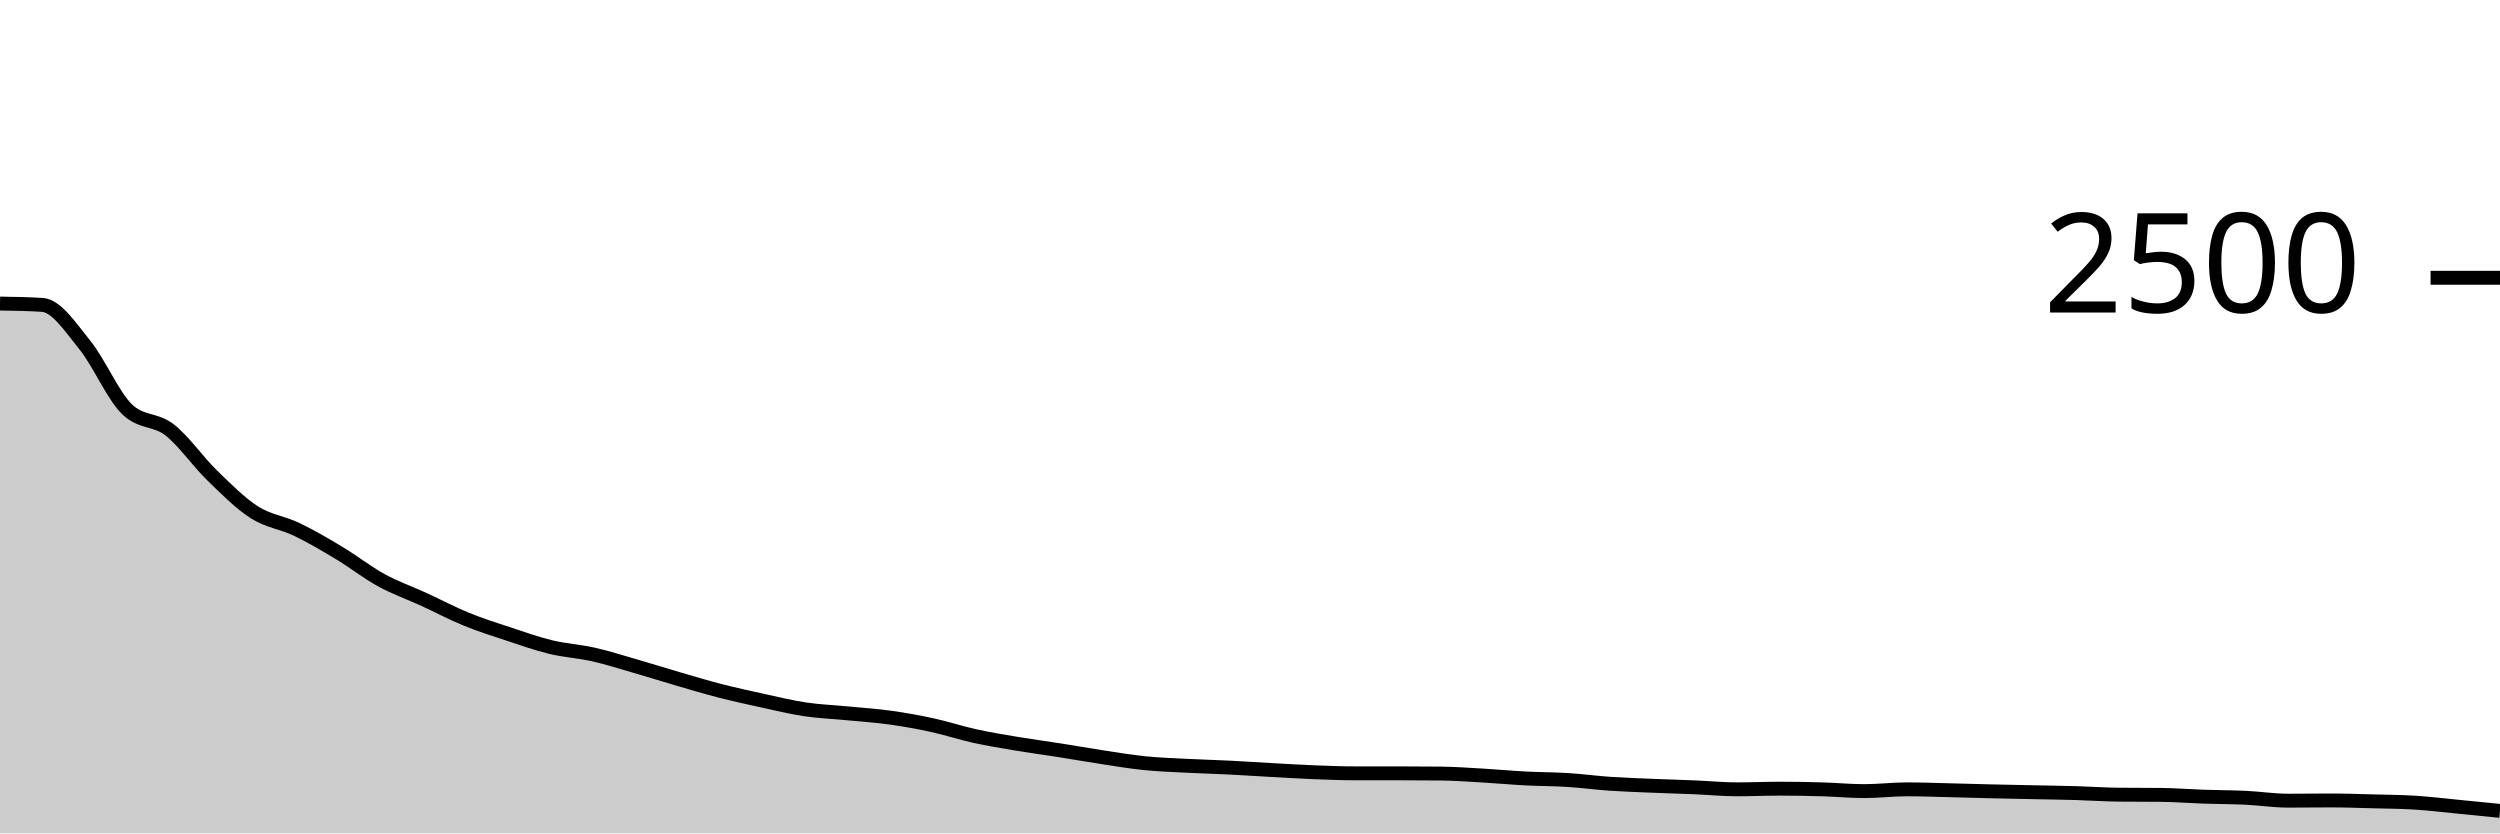
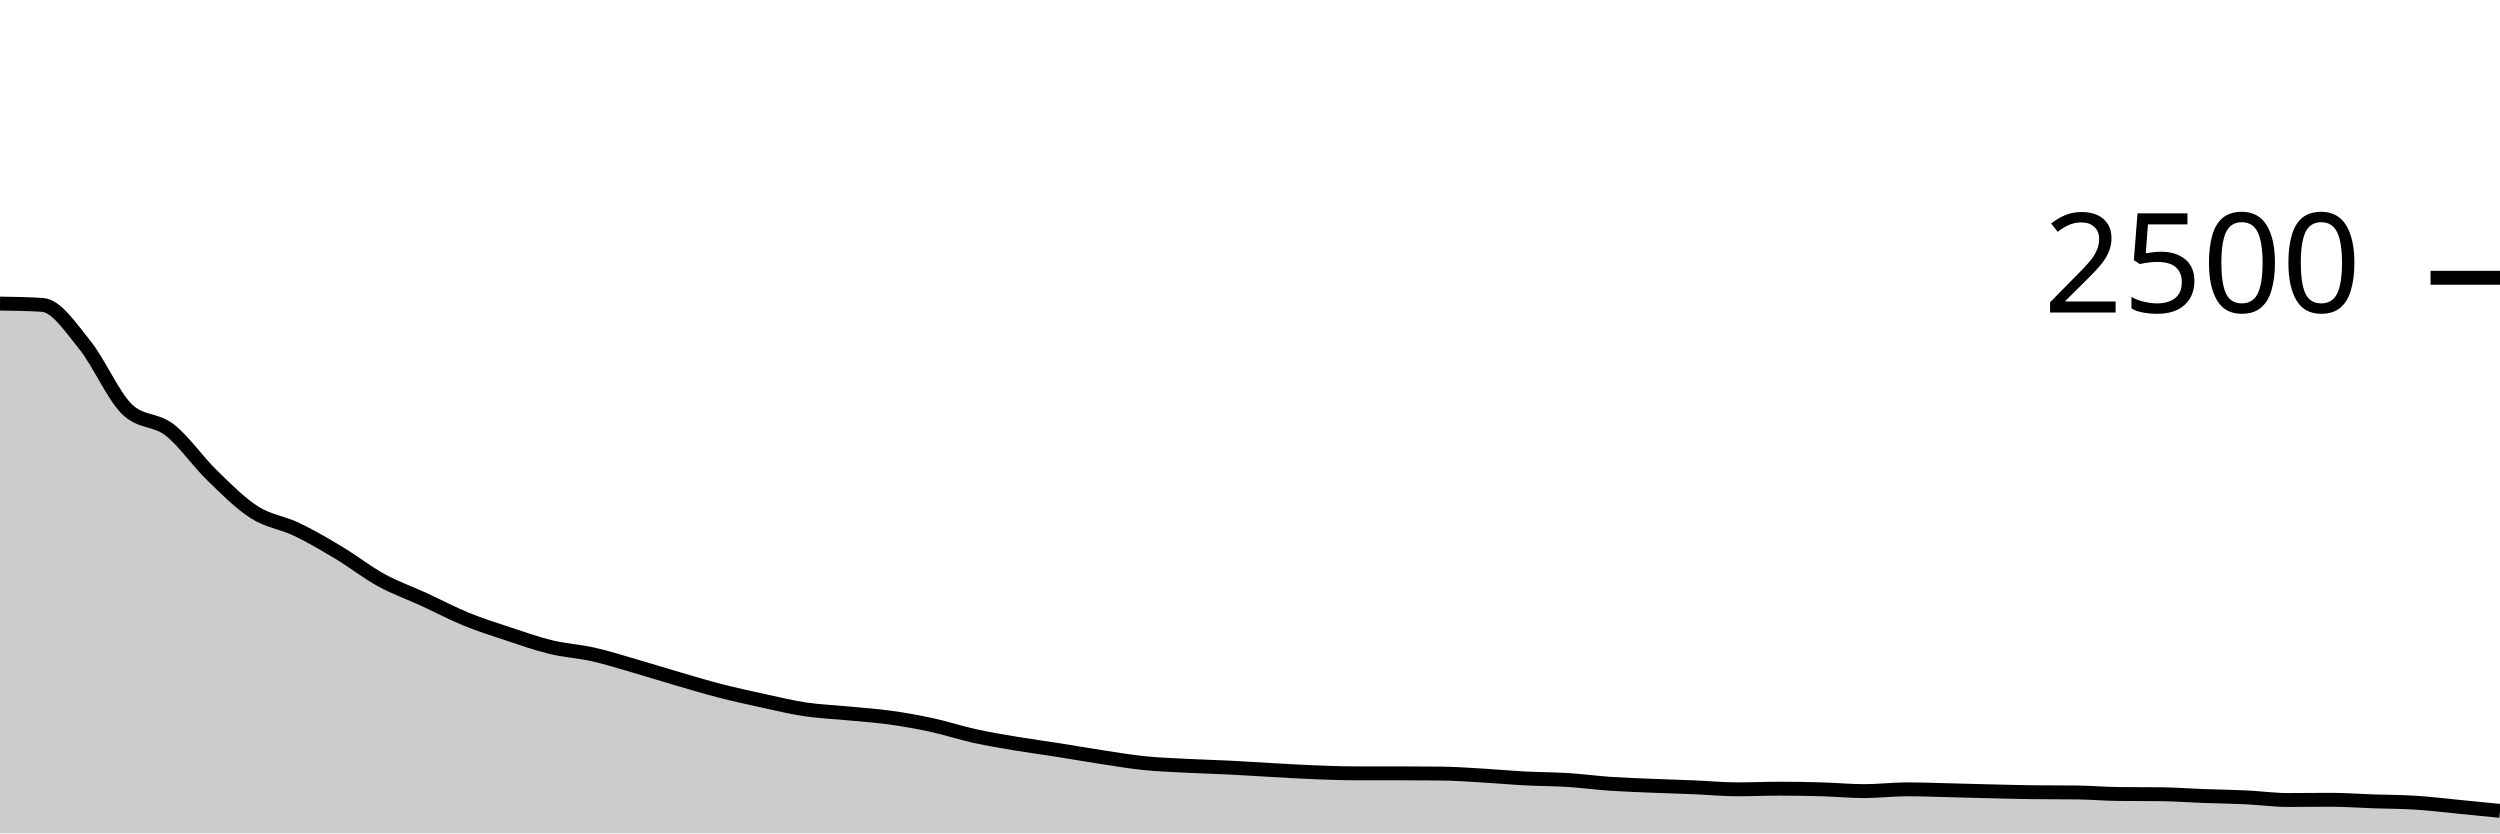
<svg xmlns="http://www.w3.org/2000/svg" viewBox="0 0 180 60">
  <g transform="translate(0,20)">
-     <path class="area" fill="rgba(0, 0, 0, 0.2)" d="M0,1.856C1.017,1.872,2.034,1.888,3.051,1.952C4.068,2.016,5.085,3.579,6.102,4.832C7.119,6.085,8.136,8.491,9.153,9.472C10.169,10.453,11.186,10.155,12.203,10.944C13.22,11.733,14.237,13.219,15.254,14.208C16.271,15.197,17.288,16.229,18.305,16.88C19.322,17.531,20.339,17.624,21.356,18.112C22.373,18.6,23.39,19.197,24.407,19.808C25.424,20.419,26.441,21.219,27.458,21.776C28.475,22.333,29.492,22.685,30.508,23.152C31.525,23.619,32.542,24.16,33.559,24.576C34.576,24.992,35.593,25.312,36.61,25.648C37.627,25.984,38.644,26.347,39.661,26.592C40.678,26.837,41.695,26.891,42.712,27.12C43.729,27.349,44.746,27.675,45.763,27.968C46.78,28.261,47.797,28.584,48.814,28.88C49.831,29.176,50.847,29.483,51.864,29.744C52.881,30.005,53.898,30.227,54.915,30.448C55.932,30.669,56.949,30.92,57.966,31.072C58.983,31.224,60,31.261,61.017,31.36C62.034,31.459,63.051,31.523,64.068,31.664C65.085,31.805,66.102,31.987,67.119,32.208C68.136,32.429,69.153,32.768,70.169,32.992C71.186,33.216,72.203,33.381,73.22,33.552C74.237,33.723,75.254,33.856,76.271,34.016C77.288,34.176,78.305,34.357,79.322,34.512C80.339,34.667,81.356,34.84,82.373,34.944C83.39,35.048,84.407,35.083,85.424,35.136C86.441,35.189,87.458,35.213,88.475,35.264C89.492,35.315,90.508,35.384,91.525,35.44C92.542,35.496,93.559,35.56,94.576,35.6C95.593,35.64,96.61,35.68,97.627,35.68C98.644,35.68,99.661,35.68,100.678,35.68C101.695,35.68,102.712,35.685,103.729,35.696C104.746,35.707,105.763,35.781,106.78,35.84C107.797,35.899,108.814,35.995,109.831,36.048C110.847,36.101,111.864,36.096,112.881,36.16C113.898,36.224,114.915,36.363,115.932,36.432C116.949,36.501,117.966,36.533,118.983,36.576C120,36.619,121.017,36.645,122.034,36.688C123.051,36.731,124.068,36.832,125.085,36.832C126.102,36.832,127.119,36.784,128.136,36.784C129.153,36.784,130.169,36.803,131.186,36.832C132.203,36.861,133.22,36.96,134.237,36.96C135.254,36.96,136.271,36.832,137.288,36.832C138.305,36.832,139.322,36.872,140.339,36.896C141.356,36.92,142.373,36.952,143.39,36.976C144.407,37,145.424,37.019,146.441,37.04C147.458,37.061,148.475,37.075,149.492,37.104C150.508,37.133,151.525,37.205,152.542,37.216C153.559,37.227,154.576,37.221,155.593,37.232C156.61,37.243,157.627,37.325,158.644,37.36C159.661,37.395,160.678,37.392,161.695,37.44C162.712,37.488,163.729,37.648,164.746,37.648C165.763,37.648,166.78,37.632,167.797,37.632C168.814,37.632,169.831,37.669,170.847,37.696C171.864,37.723,172.881,37.728,173.898,37.792C174.915,37.856,175.932,37.981,176.949,38.08C177.966,38.179,178.983,38.281,180,38.384L180,40C178.983,40,177.966,40,176.949,40C175.932,40,174.915,40,173.898,40C172.881,40,171.864,40,170.847,40C169.831,40,168.814,40,167.797,40C166.78,40,165.763,40,164.746,40C163.729,40,162.712,40,161.695,40C160.678,40,159.661,40,158.644,40C157.627,40,156.61,40,155.593,40C154.576,40,153.559,40,152.542,40C151.525,40,150.508,40,149.492,40C148.475,40,147.458,40,146.441,40C145.424,40,144.407,40,143.39,40C142.373,40,141.356,40,140.339,40C139.322,40,138.305,40,137.288,40C136.271,40,135.254,40,134.237,40C133.22,40,132.203,40,131.186,40C130.169,40,129.153,40,128.136,40C127.119,40,126.102,40,125.085,40C124.068,40,123.051,40,122.034,40C121.017,40,120,40,118.983,40C117.966,40,116.949,40,115.932,40C114.915,40,113.898,40,112.881,40C111.864,40,110.847,40,109.831,40C108.814,40,107.797,40,106.78,40C105.763,40,104.746,40,103.729,40C102.712,40,101.695,40,100.678,40C99.661,40,98.644,40,97.627,40C96.61,40,95.593,40,94.576,40C93.559,40,92.542,40,91.525,40C90.508,40,89.492,40,88.475,40C87.458,40,86.441,40,85.424,40C84.407,40,83.39,40,82.373,40C81.356,40,80.339,40,79.322,40C78.305,40,77.288,40,76.271,40C75.254,40,74.237,40,73.22,40C72.203,40,71.186,40,70.169,40C69.153,40,68.136,40,67.119,40C66.102,40,65.085,40,64.068,40C63.051,40,62.034,40,61.017,40C60,40,58.983,40,57.966,40C56.949,40,55.932,40,54.915,40C53.898,40,52.881,40,51.864,40C50.847,40,49.831,40,48.814,40C47.797,40,46.78,40,45.763,40C44.746,40,43.729,40,42.712,40C41.695,40,40.678,40,39.661,40C38.644,40,37.627,40,36.61,40C35.593,40,34.576,40,33.559,40C32.542,40,31.525,40,30.508,40C29.492,40,28.475,40,27.458,40C26.441,40,25.424,40,24.407,40C23.39,40,22.373,40,21.356,40C20.339,40,19.322,40,18.305,40C17.288,40,16.271,40,15.254,40C14.237,40,13.22,40,12.203,40C11.186,40,10.169,40,9.153,40C8.136,40,7.119,40,6.102,40C5.085,40,4.068,40,3.051,40C2.034,40,1.017,40,0,40Z" />
-     <path class="line" stroke="black" fill="none" d="M0,1.856C1.017,1.872,2.034,1.888,3.051,1.952C4.068,2.016,5.085,3.579,6.102,4.832C7.119,6.085,8.136,8.491,9.153,9.472C10.169,10.453,11.186,10.155,12.203,10.944C13.22,11.733,14.237,13.219,15.254,14.208C16.271,15.197,17.288,16.229,18.305,16.88C19.322,17.531,20.339,17.624,21.356,18.112C22.373,18.6,23.39,19.197,24.407,19.808C25.424,20.419,26.441,21.219,27.458,21.776C28.475,22.333,29.492,22.685,30.508,23.152C31.525,23.619,32.542,24.16,33.559,24.576C34.576,24.992,35.593,25.312,36.61,25.648C37.627,25.984,38.644,26.347,39.661,26.592C40.678,26.837,41.695,26.891,42.712,27.12C43.729,27.349,44.746,27.675,45.763,27.968C46.78,28.261,47.797,28.584,48.814,28.88C49.831,29.176,50.847,29.483,51.864,29.744C52.881,30.005,53.898,30.227,54.915,30.448C55.932,30.669,56.949,30.92,57.966,31.072C58.983,31.224,60,31.261,61.017,31.36C62.034,31.459,63.051,31.523,64.068,31.664C65.085,31.805,66.102,31.987,67.119,32.208C68.136,32.429,69.153,32.768,70.169,32.992C71.186,33.216,72.203,33.381,73.22,33.552C74.237,33.723,75.254,33.856,76.271,34.016C77.288,34.176,78.305,34.357,79.322,34.512C80.339,34.667,81.356,34.84,82.373,34.944C83.39,35.048,84.407,35.083,85.424,35.136C86.441,35.189,87.458,35.213,88.475,35.264C89.492,35.315,90.508,35.384,91.525,35.44C92.542,35.496,93.559,35.56,94.576,35.6C95.593,35.64,96.61,35.68,97.627,35.68C98.644,35.68,99.661,35.68,100.678,35.68C101.695,35.68,102.712,35.685,103.729,35.696C104.746,35.707,105.763,35.781,106.78,35.84C107.797,35.899,108.814,35.995,109.831,36.048C110.847,36.101,111.864,36.096,112.881,36.16C113.898,36.224,114.915,36.363,115.932,36.432C116.949,36.501,117.966,36.533,118.983,36.576C120,36.619,121.017,36.645,122.034,36.688C123.051,36.731,124.068,36.832,125.085,36.832C126.102,36.832,127.119,36.784,128.136,36.784C129.153,36.784,130.169,36.803,131.186,36.832C132.203,36.861,133.22,36.96,134.237,36.96C135.254,36.96,136.271,36.832,137.288,36.832C138.305,36.832,139.322,36.872,140.339,36.896C141.356,36.92,142.373,36.952,143.39,36.976C144.407,37,145.424,37.019,146.441,37.04C147.458,37.061,148.475,37.075,149.492,37.104C150.508,37.133,151.525,37.205,152.542,37.216C153.559,37.227,154.576,37.221,155.593,37.232C156.61,37.243,157.627,37.325,158.644,37.36C159.661,37.395,160.678,37.392,161.695,37.44C162.712,37.488,163.729,37.648,164.746,37.648C165.763,37.648,166.78,37.632,167.797,37.632C168.814,37.632,169.831,37.669,170.847,37.696C171.864,37.723,172.881,37.728,173.898,37.792C174.915,37.856,175.932,37.981,176.949,38.08C177.966,38.179,178.983,38.281,180,38.384" />
+     <path class="area" fill="rgba(0, 0, 0, 0.2)" d="M0,1.856C1.017,1.872,2.034,1.888,3.051,1.952C4.068,2.016,5.085,3.579,6.102,4.832C7.119,6.085,8.136,8.491,9.153,9.472C10.169,10.453,11.186,10.155,12.203,10.944C13.22,11.733,14.237,13.219,15.254,14.208C16.271,15.197,17.288,16.229,18.305,16.88C19.322,17.531,20.339,17.624,21.356,18.112C22.373,18.6,23.39,19.197,24.407,19.808C25.424,20.419,26.441,21.219,27.458,21.776C28.475,22.333,29.492,22.685,30.508,23.152C31.525,23.619,32.542,24.16,33.559,24.576C34.576,24.992,35.593,25.312,36.61,25.648C37.627,25.984,38.644,26.347,39.661,26.592C40.678,26.837,41.695,26.891,42.712,27.12C43.729,27.349,44.746,27.675,45.763,27.968C46.78,28.261,47.797,28.584,48.814,28.88C49.831,29.176,50.847,29.483,51.864,29.744C52.881,30.005,53.898,30.227,54.915,30.448C55.932,30.669,56.949,30.92,57.966,31.072C58.983,31.224,60,31.261,61.017,31.36C62.034,31.459,63.051,31.523,64.068,31.664C65.085,31.805,66.102,31.987,67.119,32.208C68.136,32.429,69.153,32.768,70.169,32.992C71.186,33.216,72.203,33.381,73.22,33.552C74.237,33.723,75.254,33.856,76.271,34.016C77.288,34.176,78.305,34.357,79.322,34.512C80.339,34.667,81.356,34.84,82.373,34.944C83.39,35.048,84.407,35.083,85.424,35.136C86.441,35.189,87.458,35.213,88.475,35.264C89.492,35.315,90.508,35.384,91.525,35.44C92.542,35.496,93.559,35.56,94.576,35.6C95.593,35.64,96.61,35.68,97.627,35.68C98.644,35.68,99.661,35.68,100.678,35.68C101.695,35.68,102.712,35.685,103.729,35.696C104.746,35.707,105.763,35.781,106.78,35.84C107.797,35.899,108.814,35.995,109.831,36.048C110.847,36.101,111.864,36.096,112.881,36.16C113.898,36.224,114.915,36.363,115.932,36.432C116.949,36.501,117.966,36.533,118.983,36.576C120,36.619,121.017,36.645,122.034,36.688C123.051,36.731,124.068,36.832,125.085,36.832C126.102,36.832,127.119,36.784,128.136,36.784C129.153,36.784,130.169,36.803,131.186,36.832C132.203,36.861,133.22,36.96,134.237,36.96C135.254,36.96,136.271,36.832,137.288,36.832C138.305,36.832,139.322,36.872,140.339,36.896C141.356,36.92,142.373,36.952,143.39,36.976C144.407,37,145.424,37.029,146.441,37.04C147.458,37.051,148.475,37.045,149.492,37.056C150.508,37.067,151.525,37.157,152.542,37.168C153.559,37.179,154.576,37.173,155.593,37.184C156.61,37.195,157.627,37.275,158.644,37.312C159.661,37.349,160.678,37.36,161.695,37.408C162.712,37.456,163.729,37.6,164.746,37.6C165.763,37.6,166.78,37.584,167.797,37.584C168.814,37.584,169.831,37.661,170.847,37.696C171.864,37.731,172.881,37.728,173.898,37.792C174.915,37.856,175.932,37.981,176.949,38.08C177.966,38.179,178.983,38.281,180,38.384L180,40C178.983,40,177.966,40,176.949,40C175.932,40,174.915,40,173.898,40C172.881,40,171.864,40,170.847,40C169.831,40,168.814,40,167.797,40C166.78,40,165.763,40,164.746,40C163.729,40,162.712,40,161.695,40C160.678,40,159.661,40,158.644,40C157.627,40,156.61,40,155.593,40C154.576,40,153.559,40,152.542,40C151.525,40,150.508,40,149.492,40C148.475,40,147.458,40,146.441,40C145.424,40,144.407,40,143.39,40C142.373,40,141.356,40,140.339,40C139.322,40,138.305,40,137.288,40C136.271,40,135.254,40,134.237,40C133.22,40,132.203,40,131.186,40C130.169,40,129.153,40,128.136,40C127.119,40,126.102,40,125.085,40C124.068,40,123.051,40,122.034,40C121.017,40,120,40,118.983,40C117.966,40,116.949,40,115.932,40C114.915,40,113.898,40,112.881,40C111.864,40,110.847,40,109.831,40C108.814,40,107.797,40,106.78,40C105.763,40,104.746,40,103.729,40C102.712,40,101.695,40,100.678,40C99.661,40,98.644,40,97.627,40C96.61,40,95.593,40,94.576,40C93.559,40,92.542,40,91.525,40C90.508,40,89.492,40,88.475,40C87.458,40,86.441,40,85.424,40C84.407,40,83.39,40,82.373,40C81.356,40,80.339,40,79.322,40C78.305,40,77.288,40,76.271,40C75.254,40,74.237,40,73.22,40C72.203,40,71.186,40,70.169,40C69.153,40,68.136,40,67.119,40C66.102,40,65.085,40,64.068,40C63.051,40,62.034,40,61.017,40C60,40,58.983,40,57.966,40C56.949,40,55.932,40,54.915,40C53.898,40,52.881,40,51.864,40C50.847,40,49.831,40,48.814,40C47.797,40,46.78,40,45.763,40C44.746,40,43.729,40,42.712,40C41.695,40,40.678,40,39.661,40C38.644,40,37.627,40,36.61,40C35.593,40,34.576,40,33.559,40C32.542,40,31.525,40,30.508,40C29.492,40,28.475,40,27.458,40C26.441,40,25.424,40,24.407,40C23.39,40,22.373,40,21.356,40C20.339,40,19.322,40,18.305,40C17.288,40,16.271,40,15.254,40C14.237,40,13.22,40,12.203,40C11.186,40,10.169,40,9.153,40C8.136,40,7.119,40,6.102,40C5.085,40,4.068,40,3.051,40C2.034,40,1.017,40,0,40Z" />
+     <path class="line" stroke="black" fill="none" d="M0,1.856C1.017,1.872,2.034,1.888,3.051,1.952C4.068,2.016,5.085,3.579,6.102,4.832C7.119,6.085,8.136,8.491,9.153,9.472C10.169,10.453,11.186,10.155,12.203,10.944C13.22,11.733,14.237,13.219,15.254,14.208C16.271,15.197,17.288,16.229,18.305,16.88C19.322,17.531,20.339,17.624,21.356,18.112C22.373,18.6,23.39,19.197,24.407,19.808C25.424,20.419,26.441,21.219,27.458,21.776C28.475,22.333,29.492,22.685,30.508,23.152C31.525,23.619,32.542,24.16,33.559,24.576C34.576,24.992,35.593,25.312,36.61,25.648C37.627,25.984,38.644,26.347,39.661,26.592C40.678,26.837,41.695,26.891,42.712,27.12C43.729,27.349,44.746,27.675,45.763,27.968C46.78,28.261,47.797,28.584,48.814,28.88C49.831,29.176,50.847,29.483,51.864,29.744C52.881,30.005,53.898,30.227,54.915,30.448C55.932,30.669,56.949,30.92,57.966,31.072C58.983,31.224,60,31.261,61.017,31.36C62.034,31.459,63.051,31.523,64.068,31.664C65.085,31.805,66.102,31.987,67.119,32.208C68.136,32.429,69.153,32.768,70.169,32.992C71.186,33.216,72.203,33.381,73.22,33.552C74.237,33.723,75.254,33.856,76.271,34.016C77.288,34.176,78.305,34.357,79.322,34.512C80.339,34.667,81.356,34.84,82.373,34.944C83.39,35.048,84.407,35.083,85.424,35.136C86.441,35.189,87.458,35.213,88.475,35.264C89.492,35.315,90.508,35.384,91.525,35.44C92.542,35.496,93.559,35.56,94.576,35.6C95.593,35.64,96.61,35.68,97.627,35.68C98.644,35.68,99.661,35.68,100.678,35.68C101.695,35.68,102.712,35.685,103.729,35.696C104.746,35.707,105.763,35.781,106.78,35.84C107.797,35.899,108.814,35.995,109.831,36.048C110.847,36.101,111.864,36.096,112.881,36.16C113.898,36.224,114.915,36.363,115.932,36.432C116.949,36.501,117.966,36.533,118.983,36.576C120,36.619,121.017,36.645,122.034,36.688C123.051,36.731,124.068,36.832,125.085,36.832C126.102,36.832,127.119,36.784,128.136,36.784C129.153,36.784,130.169,36.803,131.186,36.832C132.203,36.861,133.22,36.96,134.237,36.96C135.254,36.96,136.271,36.832,137.288,36.832C138.305,36.832,139.322,36.872,140.339,36.896C141.356,36.92,142.373,36.952,143.39,36.976C144.407,37,145.424,37.029,146.441,37.04C147.458,37.051,148.475,37.045,149.492,37.056C150.508,37.067,151.525,37.157,152.542,37.168C153.559,37.179,154.576,37.173,155.593,37.184C156.61,37.195,157.627,37.275,158.644,37.312C159.661,37.349,160.678,37.36,161.695,37.408C162.712,37.456,163.729,37.6,164.746,37.6C165.763,37.6,166.78,37.584,167.797,37.584C168.814,37.584,169.831,37.661,170.847,37.696C171.864,37.731,172.881,37.728,173.898,37.792C174.915,37.856,175.932,37.981,176.949,38.08C177.966,38.179,178.983,38.281,180,38.384" />
    <path class="axis-ceiling" stroke-width="1" stroke="black" fill="none" d="M175,0L180,0" />
    <text class="axis-ceiling-label" font-family="sans-serif" text-anchor="end" font-size="10px" x="170" y="2.5">2500</text>
  </g>
</svg>
